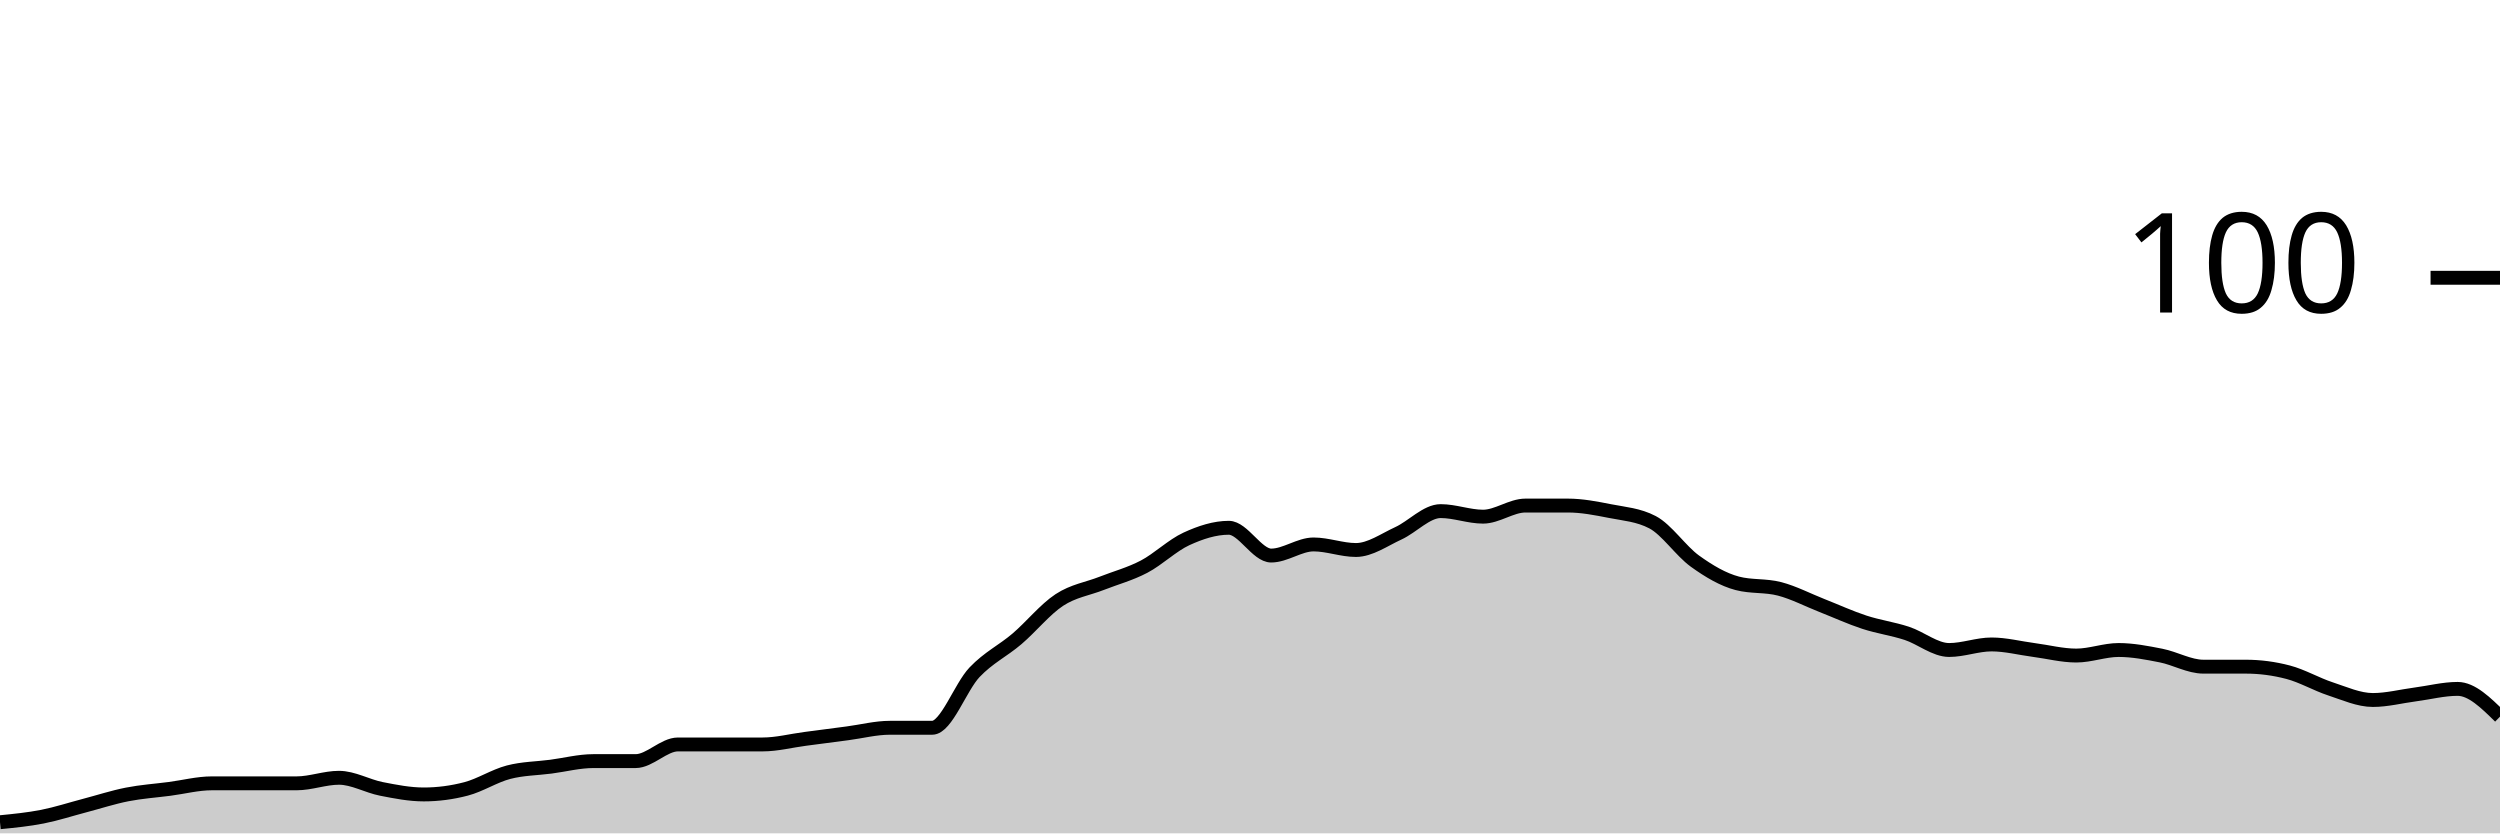
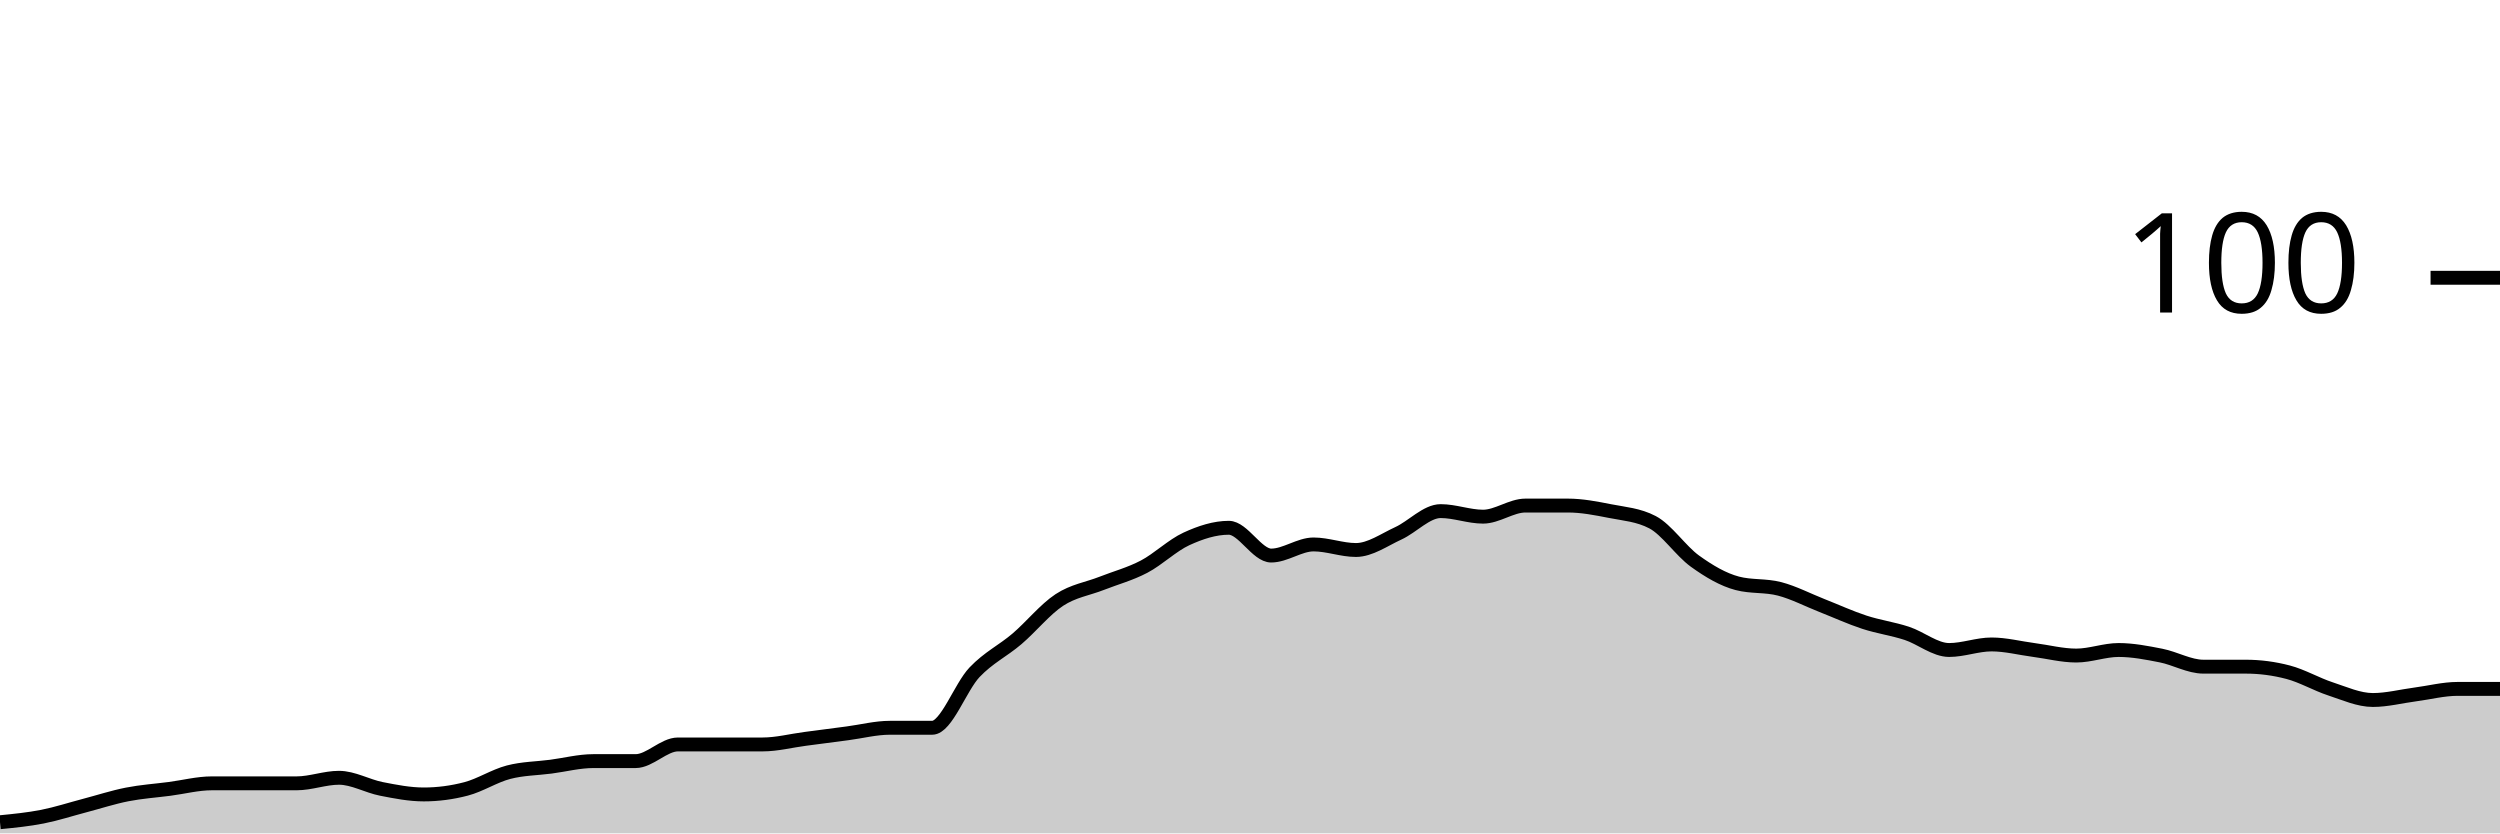
<svg xmlns="http://www.w3.org/2000/svg" viewBox="0 0 180 60">
  <g transform="translate(0,20)">
-     <path class="area" fill="rgba(0, 0, 0, 0.2)" d="M0,39.2C1.017,39.1,2.034,39,3.051,38.8C4.068,38.6,5.085,38.267,6.102,38C7.119,37.733,8.136,37.4,9.153,37.2C10.169,37,11.186,36.933,12.203,36.8C13.22,36.667,14.237,36.4,15.254,36.4C16.271,36.4,17.288,36.4,18.305,36.4C19.322,36.4,20.339,36.4,21.356,36.4C22.373,36.4,23.39,36,24.407,36C25.424,36,26.441,36.6,27.458,36.8C28.475,37,29.492,37.2,30.508,37.2C31.525,37.2,32.542,37.067,33.559,36.8C34.576,36.533,35.593,35.867,36.61,35.6C37.627,35.333,38.644,35.333,39.661,35.2C40.678,35.067,41.695,34.8,42.712,34.8C43.729,34.8,44.746,34.8,45.763,34.8C46.78,34.8,47.797,33.6,48.814,33.6C49.831,33.6,50.847,33.6,51.864,33.6C52.881,33.6,53.898,33.6,54.915,33.6C55.932,33.6,56.949,33.333,57.966,33.2C58.983,33.067,60,32.933,61.017,32.8C62.034,32.667,63.051,32.4,64.068,32.4C65.085,32.4,66.102,32.4,67.119,32.4C68.136,32.4,69.153,29.467,70.169,28.4C71.186,27.333,72.203,26.867,73.22,26C74.237,25.133,75.254,23.867,76.271,23.2C77.288,22.533,78.305,22.4,79.322,22C80.339,21.6,81.356,21.333,82.373,20.8C83.39,20.267,84.407,19.267,85.424,18.8C86.441,18.333,87.458,18,88.475,18C89.492,18,90.508,20,91.525,20C92.542,20,93.559,19.2,94.576,19.2C95.593,19.2,96.61,19.6,97.627,19.6C98.644,19.6,99.661,18.867,100.678,18.4C101.695,17.933,102.712,16.8,103.729,16.8C104.746,16.8,105.763,17.2,106.78,17.2C107.797,17.2,108.814,16.4,109.831,16.4C110.847,16.4,111.864,16.4,112.881,16.4C113.898,16.4,114.915,16.6,115.932,16.8C116.949,17,117.966,17.067,118.983,17.6C120,18.133,121.017,19.667,122.034,20.4C123.051,21.133,124.068,21.733,125.085,22C126.102,22.267,127.119,22.133,128.136,22.4C129.153,22.667,130.169,23.2,131.186,23.6C132.203,24,133.22,24.467,134.237,24.8C135.254,25.133,136.271,25.267,137.288,25.6C138.305,25.933,139.322,26.8,140.339,26.8C141.356,26.8,142.373,26.4,143.39,26.4C144.407,26.4,145.424,26.667,146.441,26.8C147.458,26.933,148.475,27.2,149.492,27.2C150.508,27.2,151.525,26.8,152.542,26.8C153.559,26.8,154.576,27,155.593,27.2C156.61,27.4,157.627,28,158.644,28C159.661,28,160.678,28,161.695,28C162.712,28,163.729,28.133,164.746,28.4C165.763,28.667,166.78,29.267,167.797,29.6C168.814,29.933,169.831,30.4,170.847,30.4C171.864,30.4,172.881,30.133,173.898,30C174.915,29.867,175.932,29.6,176.949,29.6C177.966,29.6,178.983,30.6,180,31.6L180,40C178.983,40,177.966,40,176.949,40C175.932,40,174.915,40,173.898,40C172.881,40,171.864,40,170.847,40C169.831,40,168.814,40,167.797,40C166.78,40,165.763,40,164.746,40C163.729,40,162.712,40,161.695,40C160.678,40,159.661,40,158.644,40C157.627,40,156.61,40,155.593,40C154.576,40,153.559,40,152.542,40C151.525,40,150.508,40,149.492,40C148.475,40,147.458,40,146.441,40C145.424,40,144.407,40,143.39,40C142.373,40,141.356,40,140.339,40C139.322,40,138.305,40,137.288,40C136.271,40,135.254,40,134.237,40C133.22,40,132.203,40,131.186,40C130.169,40,129.153,40,128.136,40C127.119,40,126.102,40,125.085,40C124.068,40,123.051,40,122.034,40C121.017,40,120,40,118.983,40C117.966,40,116.949,40,115.932,40C114.915,40,113.898,40,112.881,40C111.864,40,110.847,40,109.831,40C108.814,40,107.797,40,106.78,40C105.763,40,104.746,40,103.729,40C102.712,40,101.695,40,100.678,40C99.661,40,98.644,40,97.627,40C96.61,40,95.593,40,94.576,40C93.559,40,92.542,40,91.525,40C90.508,40,89.492,40,88.475,40C87.458,40,86.441,40,85.424,40C84.407,40,83.39,40,82.373,40C81.356,40,80.339,40,79.322,40C78.305,40,77.288,40,76.271,40C75.254,40,74.237,40,73.22,40C72.203,40,71.186,40,70.169,40C69.153,40,68.136,40,67.119,40C66.102,40,65.085,40,64.068,40C63.051,40,62.034,40,61.017,40C60,40,58.983,40,57.966,40C56.949,40,55.932,40,54.915,40C53.898,40,52.881,40,51.864,40C50.847,40,49.831,40,48.814,40C47.797,40,46.78,40,45.763,40C44.746,40,43.729,40,42.712,40C41.695,40,40.678,40,39.661,40C38.644,40,37.627,40,36.61,40C35.593,40,34.576,40,33.559,40C32.542,40,31.525,40,30.508,40C29.492,40,28.475,40,27.458,40C26.441,40,25.424,40,24.407,40C23.39,40,22.373,40,21.356,40C20.339,40,19.322,40,18.305,40C17.288,40,16.271,40,15.254,40C14.237,40,13.22,40,12.203,40C11.186,40,10.169,40,9.153,40C8.136,40,7.119,40,6.102,40C5.085,40,4.068,40,3.051,40C2.034,40,1.017,40,0,40Z" />
-     <path class="line" stroke="black" fill="none" d="M0,39.2C1.017,39.1,2.034,39,3.051,38.8C4.068,38.6,5.085,38.267,6.102,38C7.119,37.733,8.136,37.4,9.153,37.2C10.169,37,11.186,36.933,12.203,36.8C13.22,36.667,14.237,36.4,15.254,36.4C16.271,36.4,17.288,36.4,18.305,36.4C19.322,36.4,20.339,36.4,21.356,36.4C22.373,36.4,23.39,36,24.407,36C25.424,36,26.441,36.6,27.458,36.8C28.475,37,29.492,37.2,30.508,37.2C31.525,37.2,32.542,37.067,33.559,36.8C34.576,36.533,35.593,35.867,36.61,35.6C37.627,35.333,38.644,35.333,39.661,35.2C40.678,35.067,41.695,34.8,42.712,34.8C43.729,34.8,44.746,34.8,45.763,34.8C46.78,34.8,47.797,33.6,48.814,33.6C49.831,33.6,50.847,33.6,51.864,33.6C52.881,33.6,53.898,33.6,54.915,33.6C55.932,33.6,56.949,33.333,57.966,33.2C58.983,33.067,60,32.933,61.017,32.8C62.034,32.667,63.051,32.4,64.068,32.4C65.085,32.4,66.102,32.4,67.119,32.4C68.136,32.4,69.153,29.467,70.169,28.4C71.186,27.333,72.203,26.867,73.22,26C74.237,25.133,75.254,23.867,76.271,23.2C77.288,22.533,78.305,22.4,79.322,22C80.339,21.6,81.356,21.333,82.373,20.8C83.39,20.267,84.407,19.267,85.424,18.8C86.441,18.333,87.458,18,88.475,18C89.492,18,90.508,20,91.525,20C92.542,20,93.559,19.2,94.576,19.2C95.593,19.2,96.61,19.6,97.627,19.6C98.644,19.6,99.661,18.867,100.678,18.4C101.695,17.933,102.712,16.8,103.729,16.8C104.746,16.8,105.763,17.2,106.78,17.2C107.797,17.2,108.814,16.4,109.831,16.4C110.847,16.4,111.864,16.4,112.881,16.4C113.898,16.4,114.915,16.6,115.932,16.8C116.949,17,117.966,17.067,118.983,17.6C120,18.133,121.017,19.667,122.034,20.4C123.051,21.133,124.068,21.733,125.085,22C126.102,22.267,127.119,22.133,128.136,22.4C129.153,22.667,130.169,23.2,131.186,23.6C132.203,24,133.22,24.467,134.237,24.8C135.254,25.133,136.271,25.267,137.288,25.6C138.305,25.933,139.322,26.8,140.339,26.8C141.356,26.8,142.373,26.4,143.39,26.4C144.407,26.4,145.424,26.667,146.441,26.8C147.458,26.933,148.475,27.2,149.492,27.2C150.508,27.2,151.525,26.8,152.542,26.8C153.559,26.8,154.576,27,155.593,27.2C156.61,27.4,157.627,28,158.644,28C159.661,28,160.678,28,161.695,28C162.712,28,163.729,28.133,164.746,28.4C165.763,28.667,166.78,29.267,167.797,29.6C168.814,29.933,169.831,30.4,170.847,30.4C171.864,30.4,172.881,30.133,173.898,30C174.915,29.867,175.932,29.6,176.949,29.6C177.966,29.6,178.983,30.6,180,31.6" />
+     <path class="area" fill="rgba(0, 0, 0, 0.2)" d="M0,39.2C1.017,39.1,2.034,39,3.051,38.8C4.068,38.6,5.085,38.267,6.102,38C7.119,37.733,8.136,37.4,9.153,37.2C10.169,37,11.186,36.933,12.203,36.8C13.22,36.667,14.237,36.4,15.254,36.4C16.271,36.4,17.288,36.4,18.305,36.4C19.322,36.4,20.339,36.4,21.356,36.4C22.373,36.4,23.39,36,24.407,36C25.424,36,26.441,36.6,27.458,36.8C28.475,37,29.492,37.2,30.508,37.2C31.525,37.2,32.542,37.067,33.559,36.8C34.576,36.533,35.593,35.867,36.61,35.6C37.627,35.333,38.644,35.333,39.661,35.2C40.678,35.067,41.695,34.8,42.712,34.8C43.729,34.8,44.746,34.8,45.763,34.8C46.78,34.8,47.797,33.6,48.814,33.6C49.831,33.6,50.847,33.6,51.864,33.6C52.881,33.6,53.898,33.6,54.915,33.6C55.932,33.6,56.949,33.333,57.966,33.2C58.983,33.067,60,32.933,61.017,32.8C62.034,32.667,63.051,32.4,64.068,32.4C65.085,32.4,66.102,32.4,67.119,32.4C68.136,32.4,69.153,29.467,70.169,28.4C71.186,27.333,72.203,26.867,73.22,26C74.237,25.133,75.254,23.867,76.271,23.2C77.288,22.533,78.305,22.4,79.322,22C80.339,21.6,81.356,21.333,82.373,20.8C83.39,20.267,84.407,19.267,85.424,18.8C86.441,18.333,87.458,18,88.475,18C89.492,18,90.508,20,91.525,20C92.542,20,93.559,19.2,94.576,19.2C95.593,19.2,96.61,19.6,97.627,19.6C98.644,19.6,99.661,18.867,100.678,18.4C101.695,17.933,102.712,16.8,103.729,16.8C104.746,16.8,105.763,17.2,106.78,17.2C107.797,17.2,108.814,16.4,109.831,16.4C110.847,16.4,111.864,16.4,112.881,16.4C113.898,16.4,114.915,16.6,115.932,16.8C116.949,17,117.966,17.067,118.983,17.6C120,18.133,121.017,19.667,122.034,20.4C123.051,21.133,124.068,21.733,125.085,22C126.102,22.267,127.119,22.133,128.136,22.4C129.153,22.667,130.169,23.2,131.186,23.6C132.203,24,133.22,24.467,134.237,24.8C135.254,25.133,136.271,25.267,137.288,25.6C138.305,25.933,139.322,26.8,140.339,26.8C141.356,26.8,142.373,26.4,143.39,26.4C144.407,26.4,145.424,26.667,146.441,26.8C147.458,26.933,148.475,27.2,149.492,27.2C150.508,27.2,151.525,26.8,152.542,26.8C153.559,26.8,154.576,27,155.593,27.2C156.61,27.4,157.627,28,158.644,28C159.661,28,160.678,28,161.695,28C162.712,28,163.729,28.133,164.746,28.4C165.763,28.667,166.78,29.267,167.797,29.6C168.814,29.933,169.831,30.4,170.847,30.4C171.864,30.4,172.881,30.133,173.898,30C174.915,29.867,175.932,29.6,176.949,29.6C177.966,29.6,178.983,29.6,180,29.6L180,40C178.983,40,177.966,40,176.949,40C175.932,40,174.915,40,173.898,40C172.881,40,171.864,40,170.847,40C169.831,40,168.814,40,167.797,40C166.78,40,165.763,40,164.746,40C163.729,40,162.712,40,161.695,40C160.678,40,159.661,40,158.644,40C157.627,40,156.61,40,155.593,40C154.576,40,153.559,40,152.542,40C151.525,40,150.508,40,149.492,40C148.475,40,147.458,40,146.441,40C145.424,40,144.407,40,143.39,40C142.373,40,141.356,40,140.339,40C139.322,40,138.305,40,137.288,40C136.271,40,135.254,40,134.237,40C133.22,40,132.203,40,131.186,40C130.169,40,129.153,40,128.136,40C127.119,40,126.102,40,125.085,40C124.068,40,123.051,40,122.034,40C121.017,40,120,40,118.983,40C117.966,40,116.949,40,115.932,40C114.915,40,113.898,40,112.881,40C111.864,40,110.847,40,109.831,40C108.814,40,107.797,40,106.78,40C105.763,40,104.746,40,103.729,40C102.712,40,101.695,40,100.678,40C99.661,40,98.644,40,97.627,40C96.61,40,95.593,40,94.576,40C93.559,40,92.542,40,91.525,40C90.508,40,89.492,40,88.475,40C87.458,40,86.441,40,85.424,40C84.407,40,83.39,40,82.373,40C81.356,40,80.339,40,79.322,40C78.305,40,77.288,40,76.271,40C75.254,40,74.237,40,73.22,40C72.203,40,71.186,40,70.169,40C69.153,40,68.136,40,67.119,40C66.102,40,65.085,40,64.068,40C63.051,40,62.034,40,61.017,40C60,40,58.983,40,57.966,40C56.949,40,55.932,40,54.915,40C53.898,40,52.881,40,51.864,40C50.847,40,49.831,40,48.814,40C47.797,40,46.78,40,45.763,40C44.746,40,43.729,40,42.712,40C41.695,40,40.678,40,39.661,40C38.644,40,37.627,40,36.61,40C35.593,40,34.576,40,33.559,40C32.542,40,31.525,40,30.508,40C29.492,40,28.475,40,27.458,40C26.441,40,25.424,40,24.407,40C23.39,40,22.373,40,21.356,40C20.339,40,19.322,40,18.305,40C17.288,40,16.271,40,15.254,40C14.237,40,13.22,40,12.203,40C11.186,40,10.169,40,9.153,40C8.136,40,7.119,40,6.102,40C5.085,40,4.068,40,3.051,40C2.034,40,1.017,40,0,40Z" />
+     <path class="line" stroke="black" fill="none" d="M0,39.2C1.017,39.1,2.034,39,3.051,38.8C4.068,38.6,5.085,38.267,6.102,38C7.119,37.733,8.136,37.4,9.153,37.2C10.169,37,11.186,36.933,12.203,36.8C13.22,36.667,14.237,36.4,15.254,36.4C16.271,36.4,17.288,36.4,18.305,36.4C19.322,36.4,20.339,36.4,21.356,36.4C22.373,36.4,23.39,36,24.407,36C25.424,36,26.441,36.6,27.458,36.8C28.475,37,29.492,37.2,30.508,37.2C31.525,37.2,32.542,37.067,33.559,36.8C34.576,36.533,35.593,35.867,36.61,35.6C37.627,35.333,38.644,35.333,39.661,35.2C40.678,35.067,41.695,34.8,42.712,34.8C43.729,34.8,44.746,34.8,45.763,34.8C46.78,34.8,47.797,33.6,48.814,33.6C49.831,33.6,50.847,33.6,51.864,33.6C52.881,33.6,53.898,33.6,54.915,33.6C55.932,33.6,56.949,33.333,57.966,33.2C58.983,33.067,60,32.933,61.017,32.8C62.034,32.667,63.051,32.4,64.068,32.4C65.085,32.4,66.102,32.4,67.119,32.4C68.136,32.4,69.153,29.467,70.169,28.4C71.186,27.333,72.203,26.867,73.22,26C74.237,25.133,75.254,23.867,76.271,23.2C77.288,22.533,78.305,22.4,79.322,22C80.339,21.6,81.356,21.333,82.373,20.8C83.39,20.267,84.407,19.267,85.424,18.8C86.441,18.333,87.458,18,88.475,18C89.492,18,90.508,20,91.525,20C92.542,20,93.559,19.2,94.576,19.2C95.593,19.2,96.61,19.6,97.627,19.6C98.644,19.6,99.661,18.867,100.678,18.4C101.695,17.933,102.712,16.8,103.729,16.8C104.746,16.8,105.763,17.2,106.78,17.2C107.797,17.2,108.814,16.4,109.831,16.4C110.847,16.4,111.864,16.4,112.881,16.4C113.898,16.4,114.915,16.6,115.932,16.8C116.949,17,117.966,17.067,118.983,17.6C120,18.133,121.017,19.667,122.034,20.4C123.051,21.133,124.068,21.733,125.085,22C126.102,22.267,127.119,22.133,128.136,22.4C129.153,22.667,130.169,23.2,131.186,23.6C132.203,24,133.22,24.467,134.237,24.8C135.254,25.133,136.271,25.267,137.288,25.6C138.305,25.933,139.322,26.8,140.339,26.8C141.356,26.8,142.373,26.4,143.39,26.4C144.407,26.4,145.424,26.667,146.441,26.8C147.458,26.933,148.475,27.2,149.492,27.2C150.508,27.2,151.525,26.8,152.542,26.8C153.559,26.8,154.576,27,155.593,27.2C156.61,27.4,157.627,28,158.644,28C159.661,28,160.678,28,161.695,28C162.712,28,163.729,28.133,164.746,28.4C165.763,28.667,166.78,29.267,167.797,29.6C168.814,29.933,169.831,30.4,170.847,30.4C171.864,30.4,172.881,30.133,173.898,30C174.915,29.867,175.932,29.6,176.949,29.6C177.966,29.6,178.983,29.6,180,29.6" />
    <path class="axis-ceiling" stroke-width="1" stroke="black" fill="none" d="M175,0L180,0" />
    <text class="axis-ceiling-label" font-family="sans-serif" text-anchor="end" font-size="10px" x="170" y="2.5">100</text>
  </g>
</svg>
